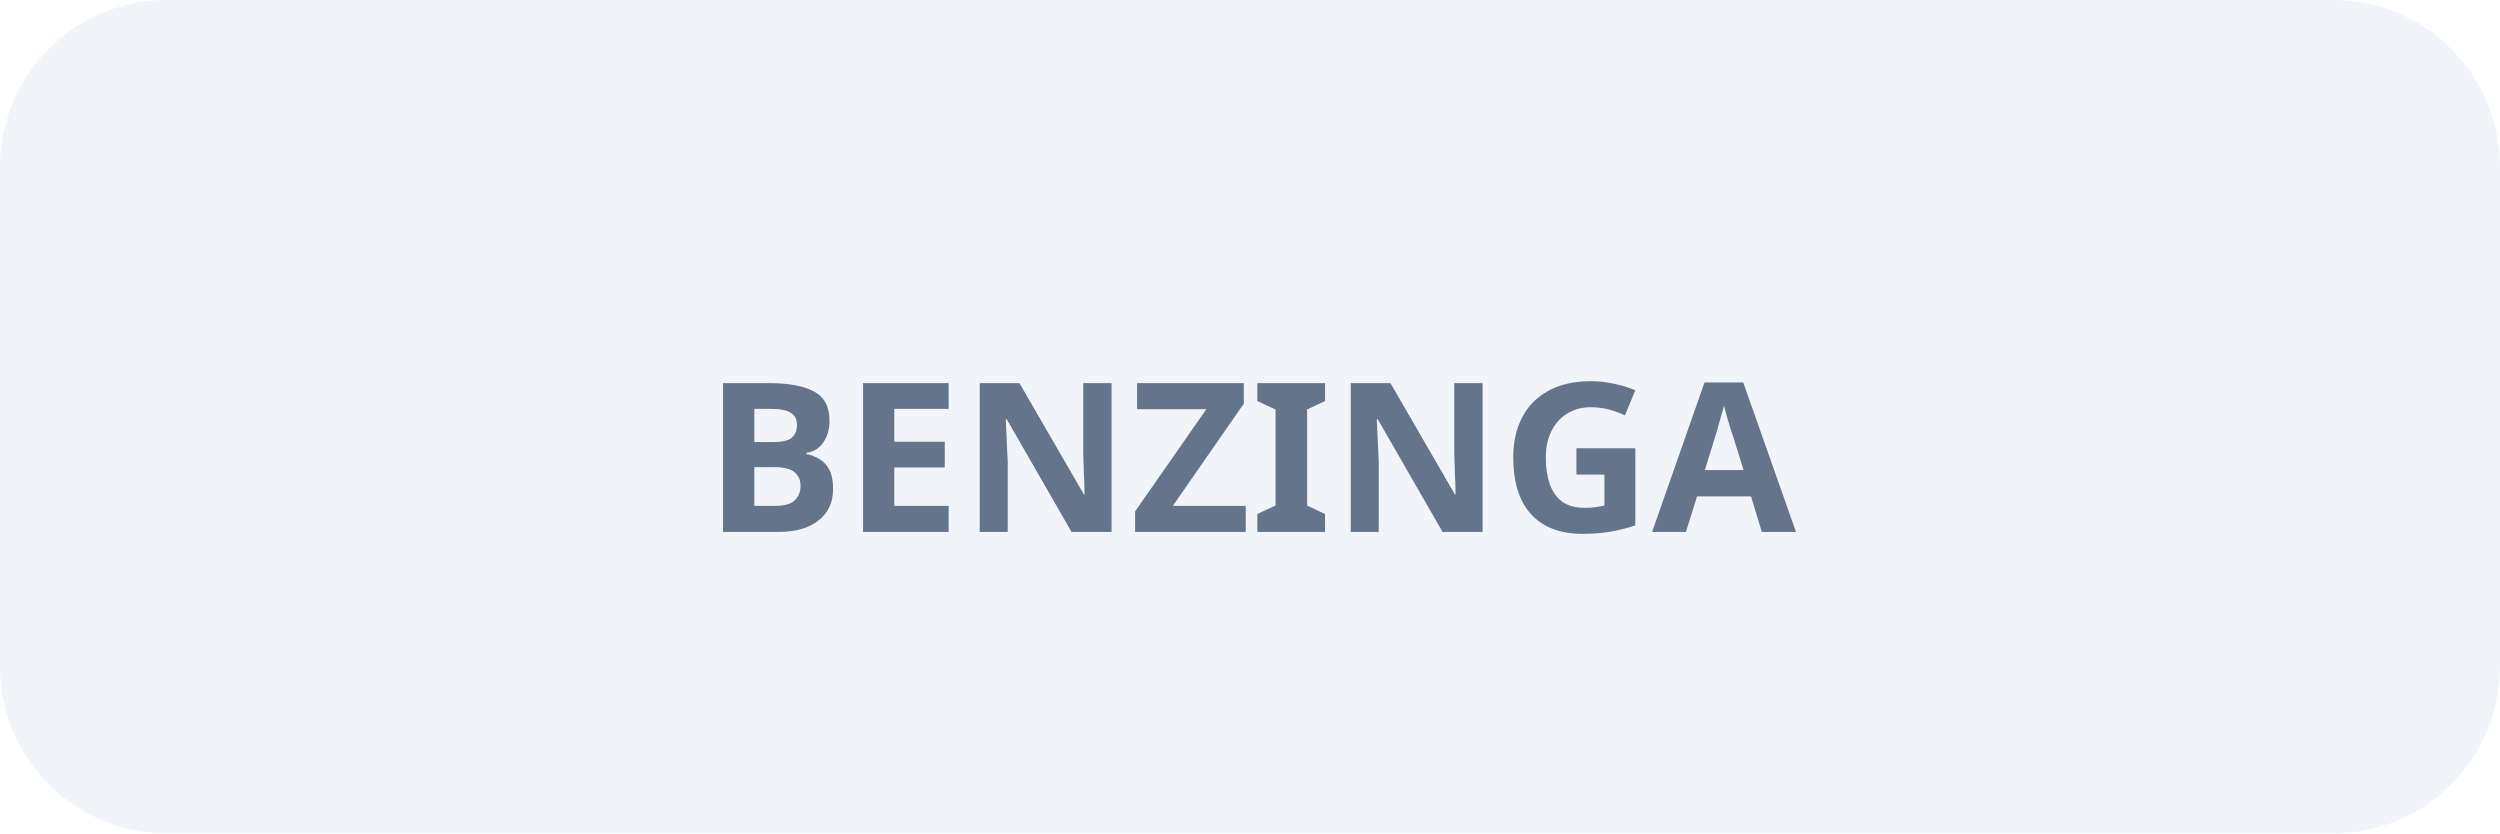
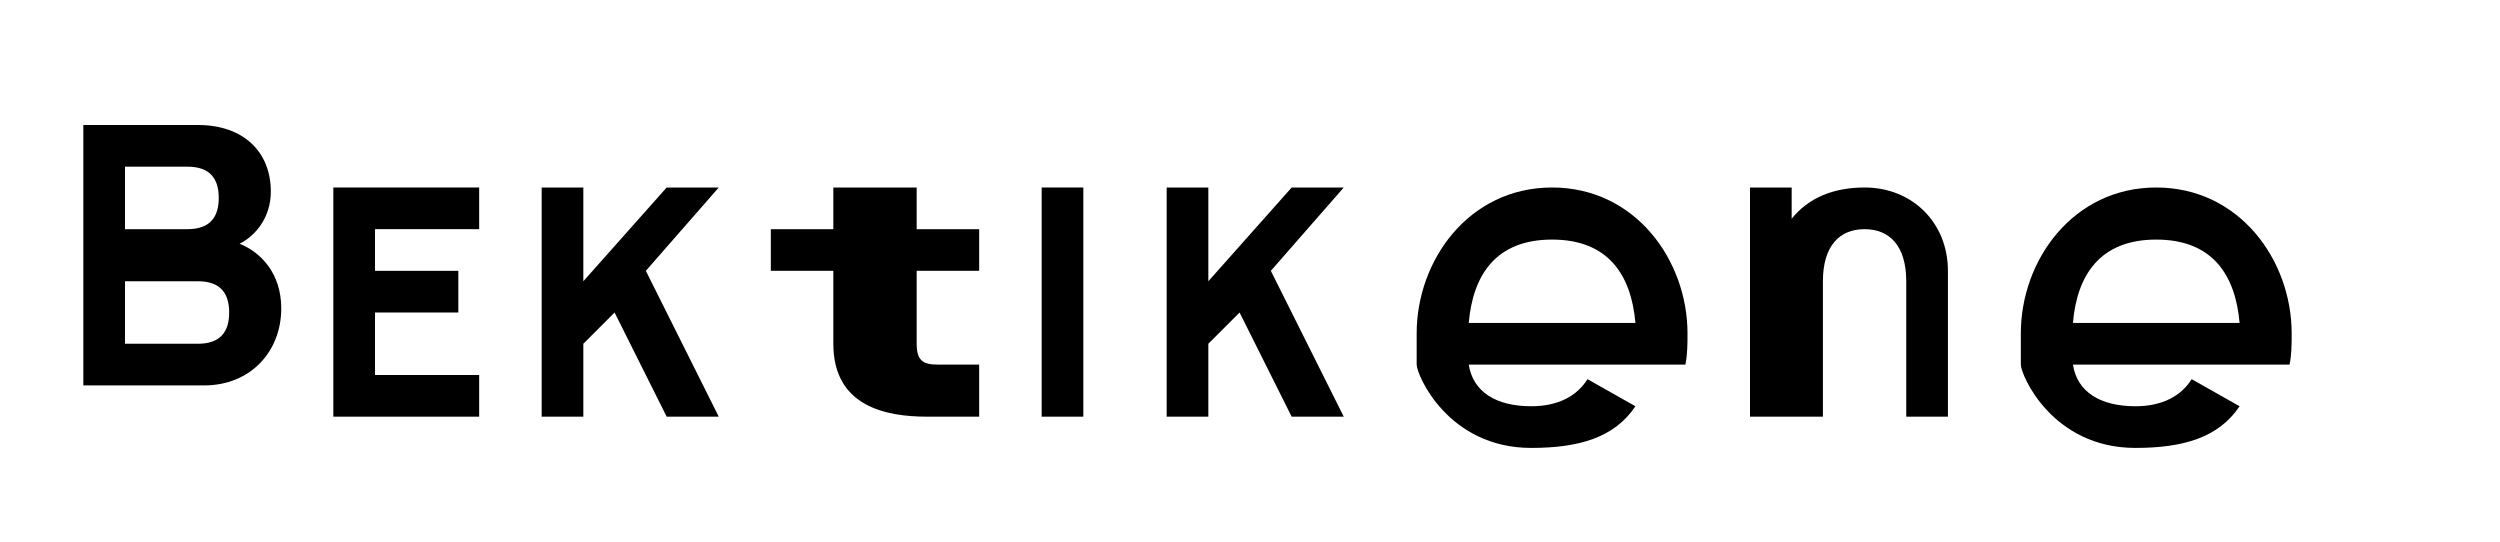
- <svg xmlns="http://www.w3.org/2000/svg" width="120" height="40" viewBox="0 0 120 40" fill="none">
-   <rect width="120" height="40" rx="8" fill="#f1f5f9" />
-   <text x="60" y="22" text-anchor="middle" dominant-baseline="middle" fill="#64748b" font-family="sans-serif" font-size="10" font-weight="600">BENZINGA</text>
+ <svg xmlns="http://www.w3.org/2000/svg" width="120" height="26" viewBox="0 0 120 26" fill="none">
+   <g fill="currentColor">
+     <path d="M4 6H9.5C11.7 6 13 7.3 13 9.2C13 10.4 12.3 11.3 11.5 11.7C12.5 12.1 13.5 13.1 13.5 14.8C13.5 16.9 12 18.5 9.8 18.5H4V6ZM6 11H9C10.1 11 10.5 10.4 10.5 9.5C10.5 8.6 10.1 8 9 8H6V11ZM6 13V16.5H9.5C10.6 16.5 11 15.9 11 15C11 14.1 10.6 13.5 9.5 13.5H6V13Z" />
+     <path d="M16 20V9H23V11H18V13H22V15H18V18H23V20H16Z" />
+     <path d="M26 20V9H28V13.5L32 9H34.5L31 13L34.5 20H32L29.5 15L28 16.5V20H26Z" />
+     <path d="M37 20V11H40V9H44V11H47V13H44V16.5C44 17.3 44.3 17.5 45 17.5H47V20H44.5C42.5 20 40 19.5 40 16.5V13H37V20Z" />
+     <path d="M50 9H52V20H50V9Z" />
+     <path d="M56 20V9H58V13.5L62 9H64.5L61 13L64.5 20H62L59.5 15L58 16.5V20H56Z" />
+     <path d="M68 17.5V16C68 12.5 70.5 9 74.5 9C78.5 9 81 12.5 81 16C81 16.5 81 17 80.9 17.5H70.5C70.7 18.8 71.8 19.5 73.5 19.5C74.8 19.5 75.7 19 76.2 18.2L78.5 19.5C77.5 21 75.8 21.5 73.5 21.5C69.5 21.5 68 18 68 17.5ZM70.5 15.5H78.5C78.3 13.2 77.2 11.5 74.5 11.5C71.8 11.5 70.7 13.2 70.5 15.5Z" />
+     <path d="M84 20V9H86V10.5C86.8 9.5 88 9 89.5 9C91.8 9 93.5 10.7 93.5 13V20H91.5V13.5C91.5 11.8 90.7 11 89.5 11C88.3 11 87.5 11.8 87.5 13.5V20H84Z" />
+     <path d="M97 17.5V16C97 12.5 99.5 9 103.5 9C107.5 9 110 12.5 110 16C110 16.5 110 17 109.9 17.5H99.5C99.7 18.8 100.8 19.5 102.5 19.5C103.8 19.5 104.7 19 105.2 18.2L107.5 19.5C106.5 21 104.8 21.5 102.5 21.5C98.5 21.5 97 18 97 17.5ZM99.5 15.5H107.5C107.3 13.2 106.2 11.5 103.5 11.5C100.8 11.5 99.7 13.2 99.5 15.5Z" />
+   </g>
</svg>
